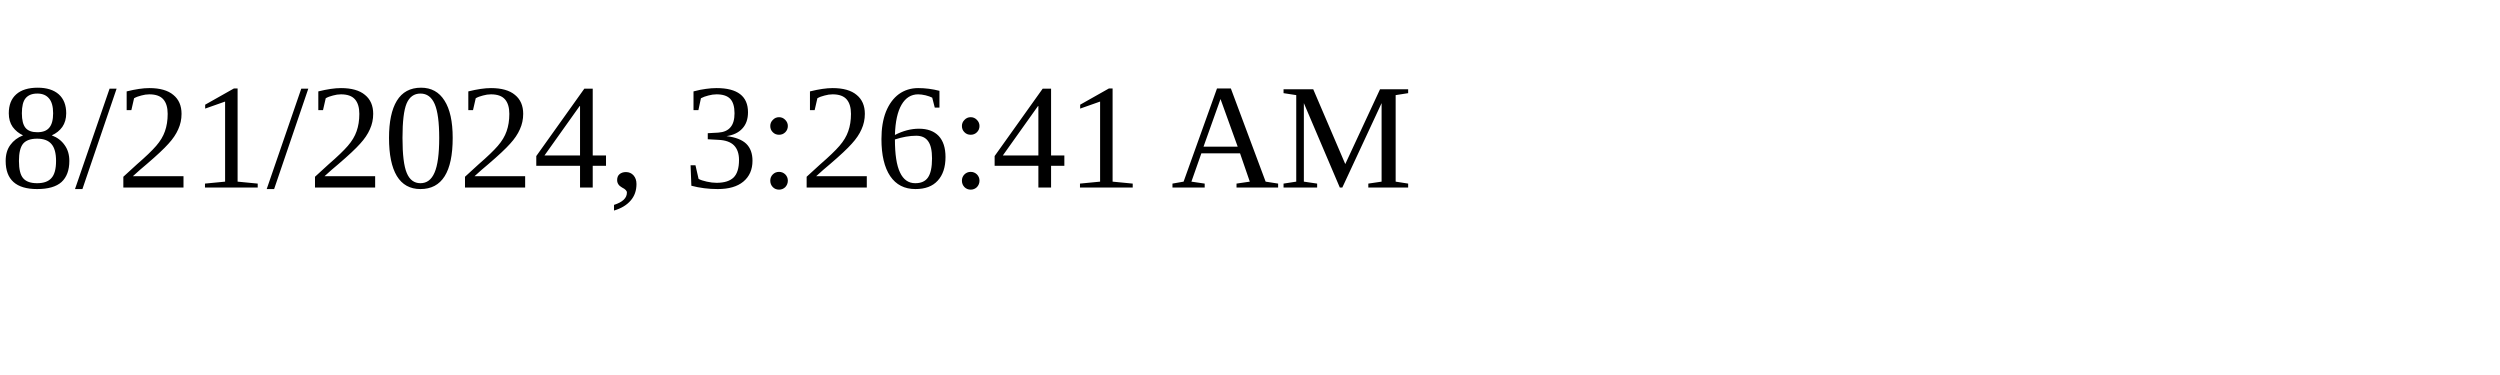
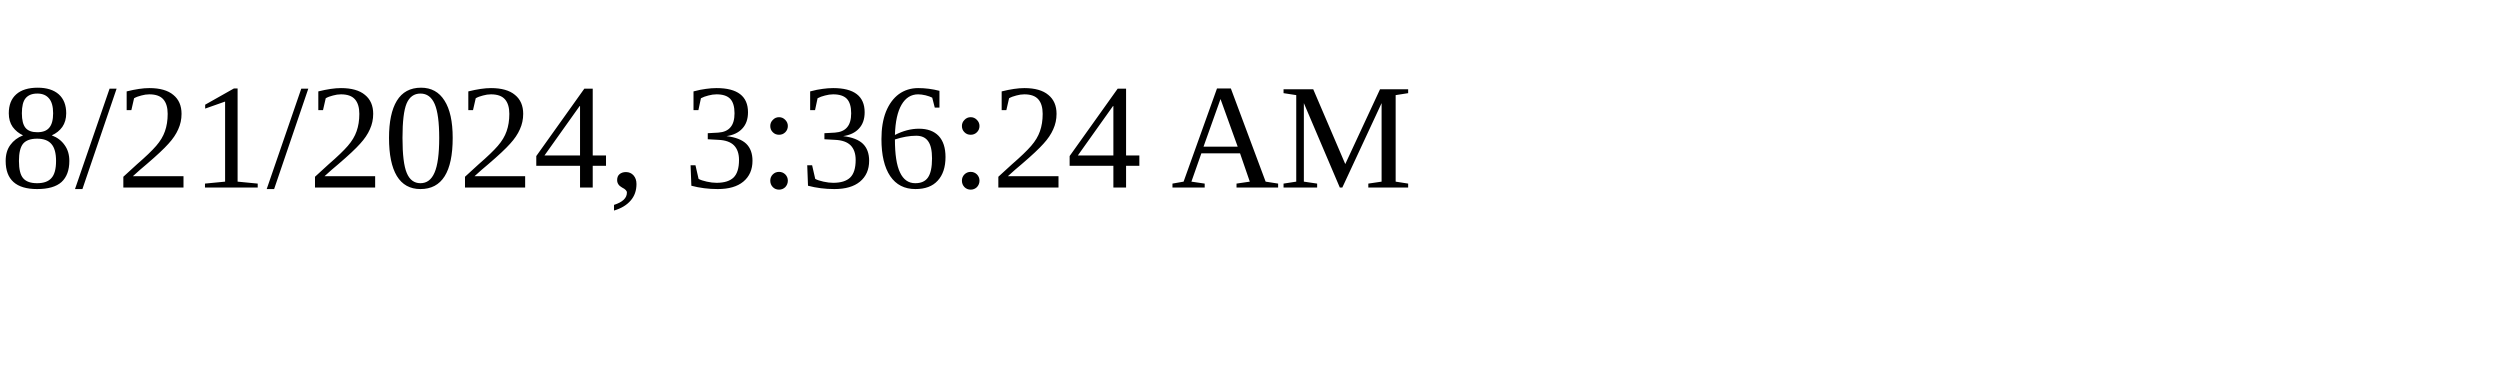
<svg xmlns="http://www.w3.org/2000/svg" height="30" width="200">
-   <text x="0" y="15">8/21/2024, 3:26:41 AM</text>
+   <text x="0" y="15">8/21/2024, 3:36:24 AM</text>
</svg>
